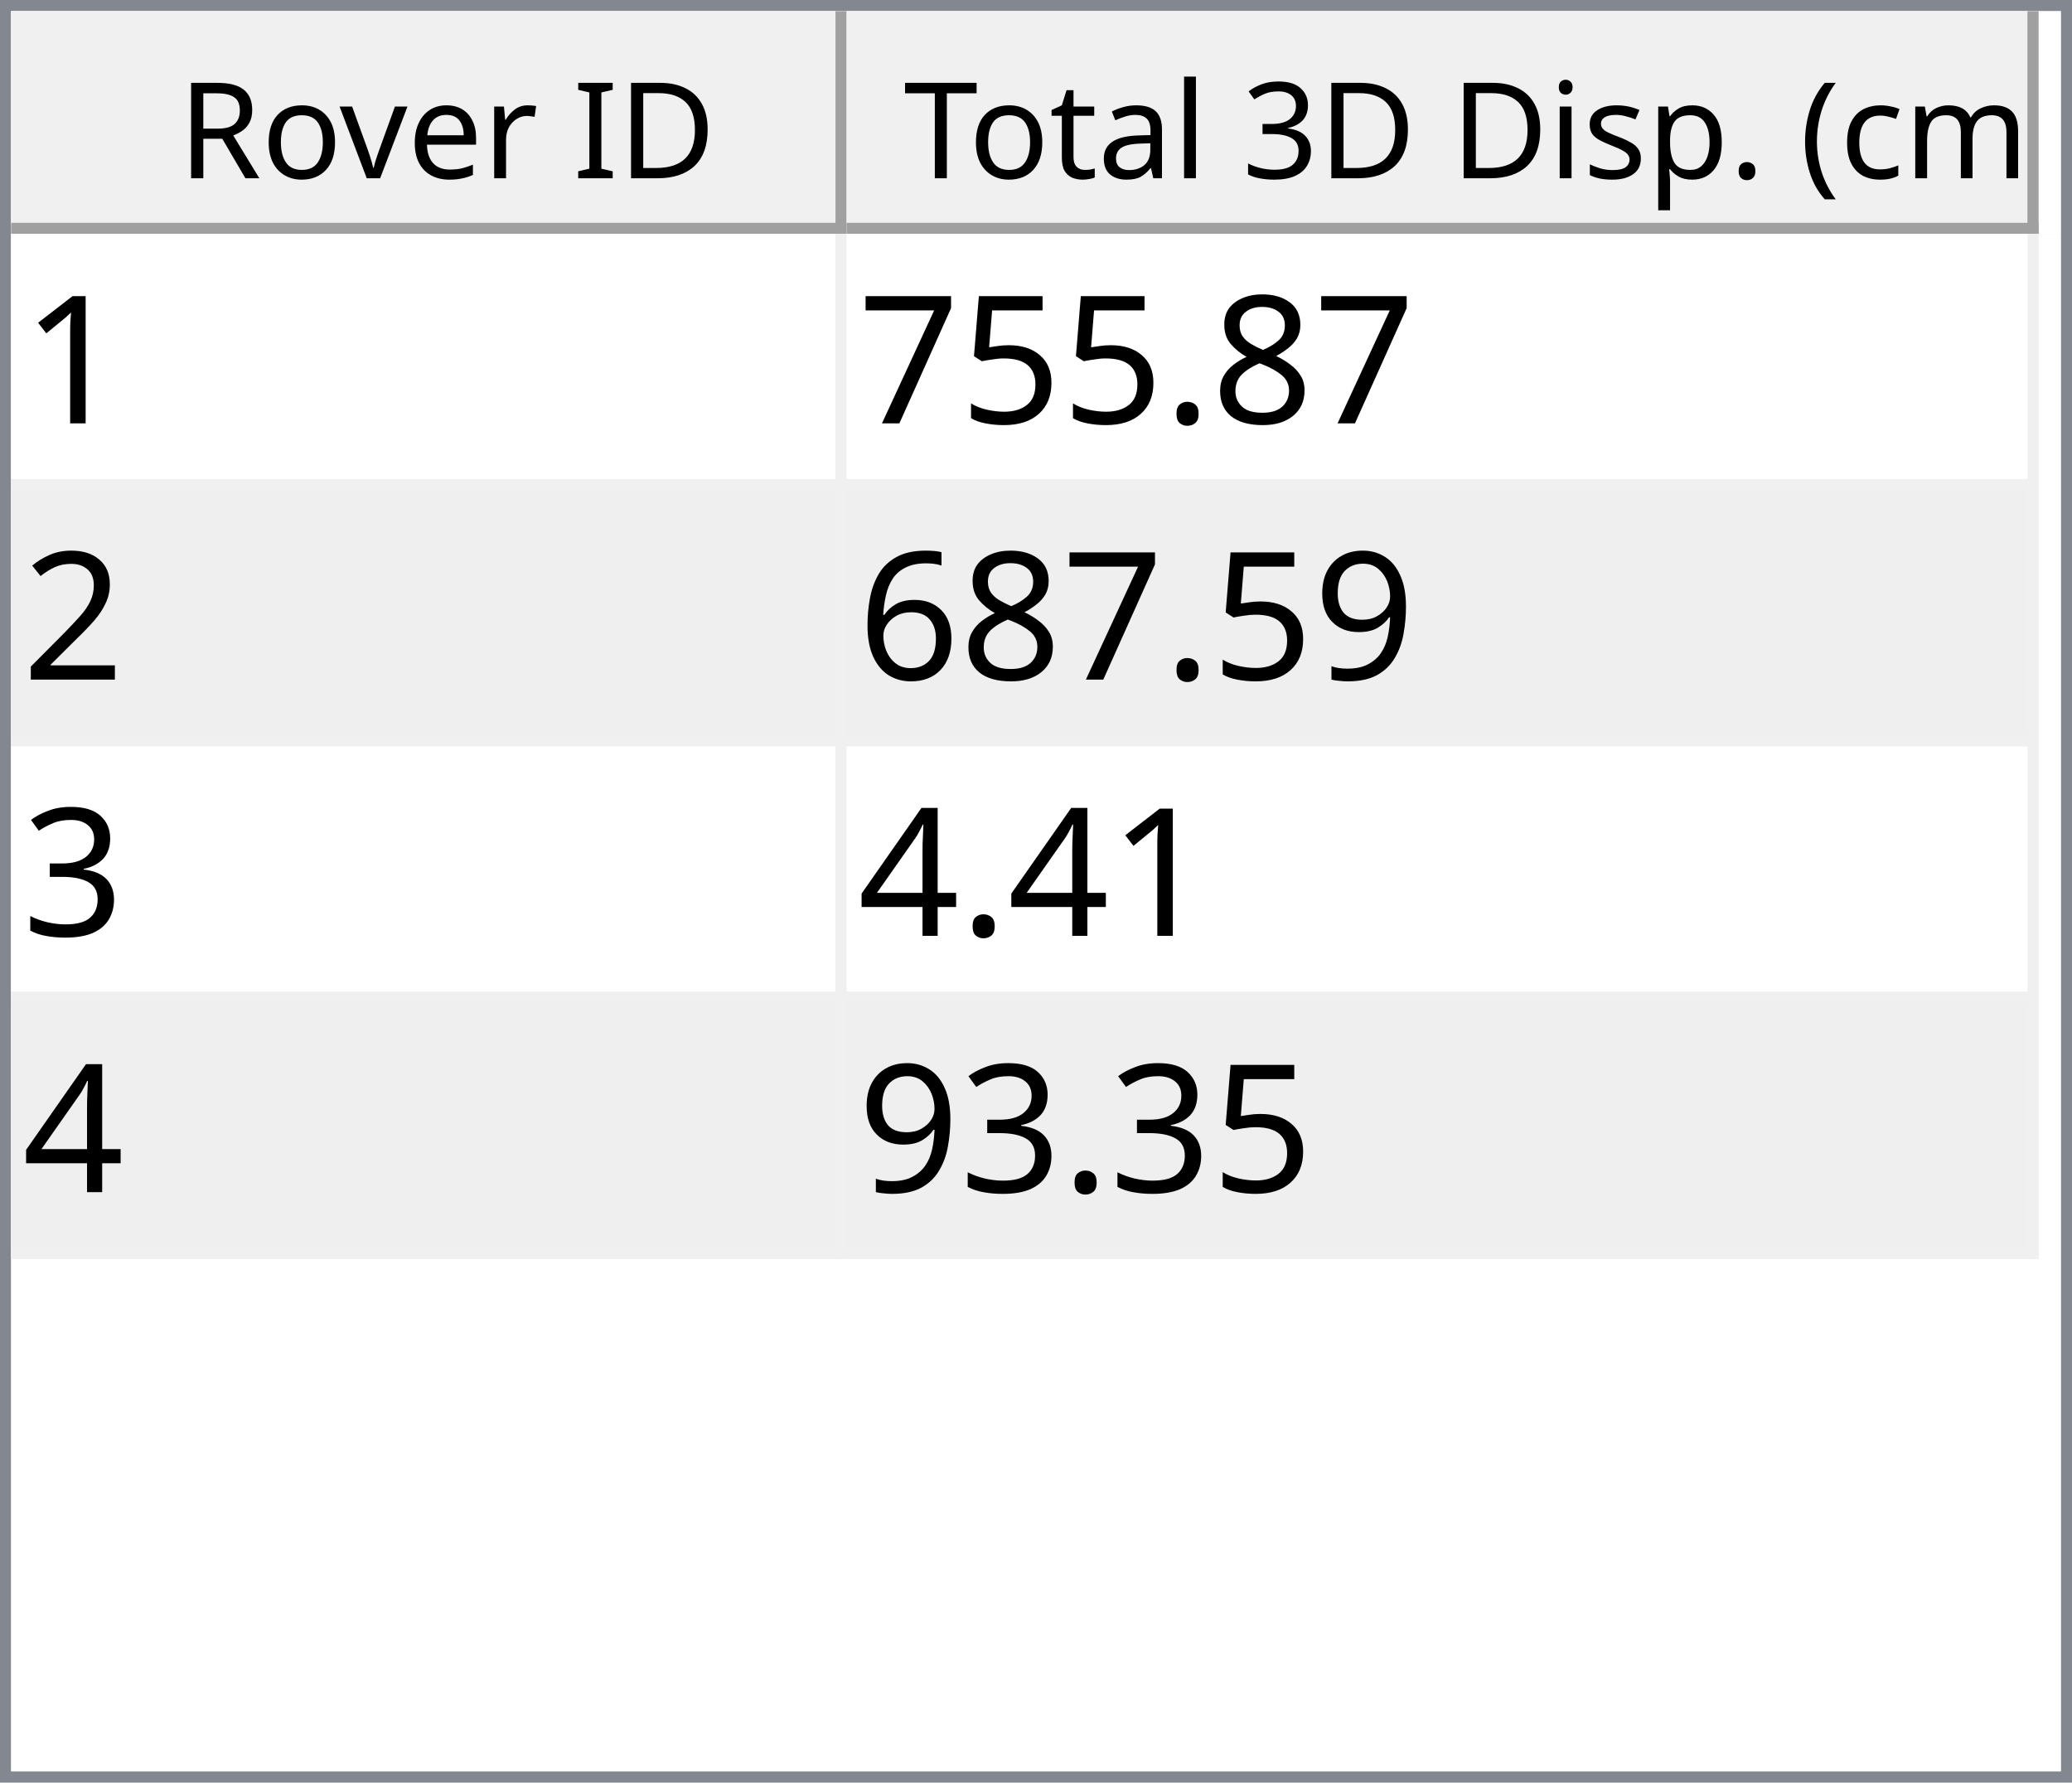
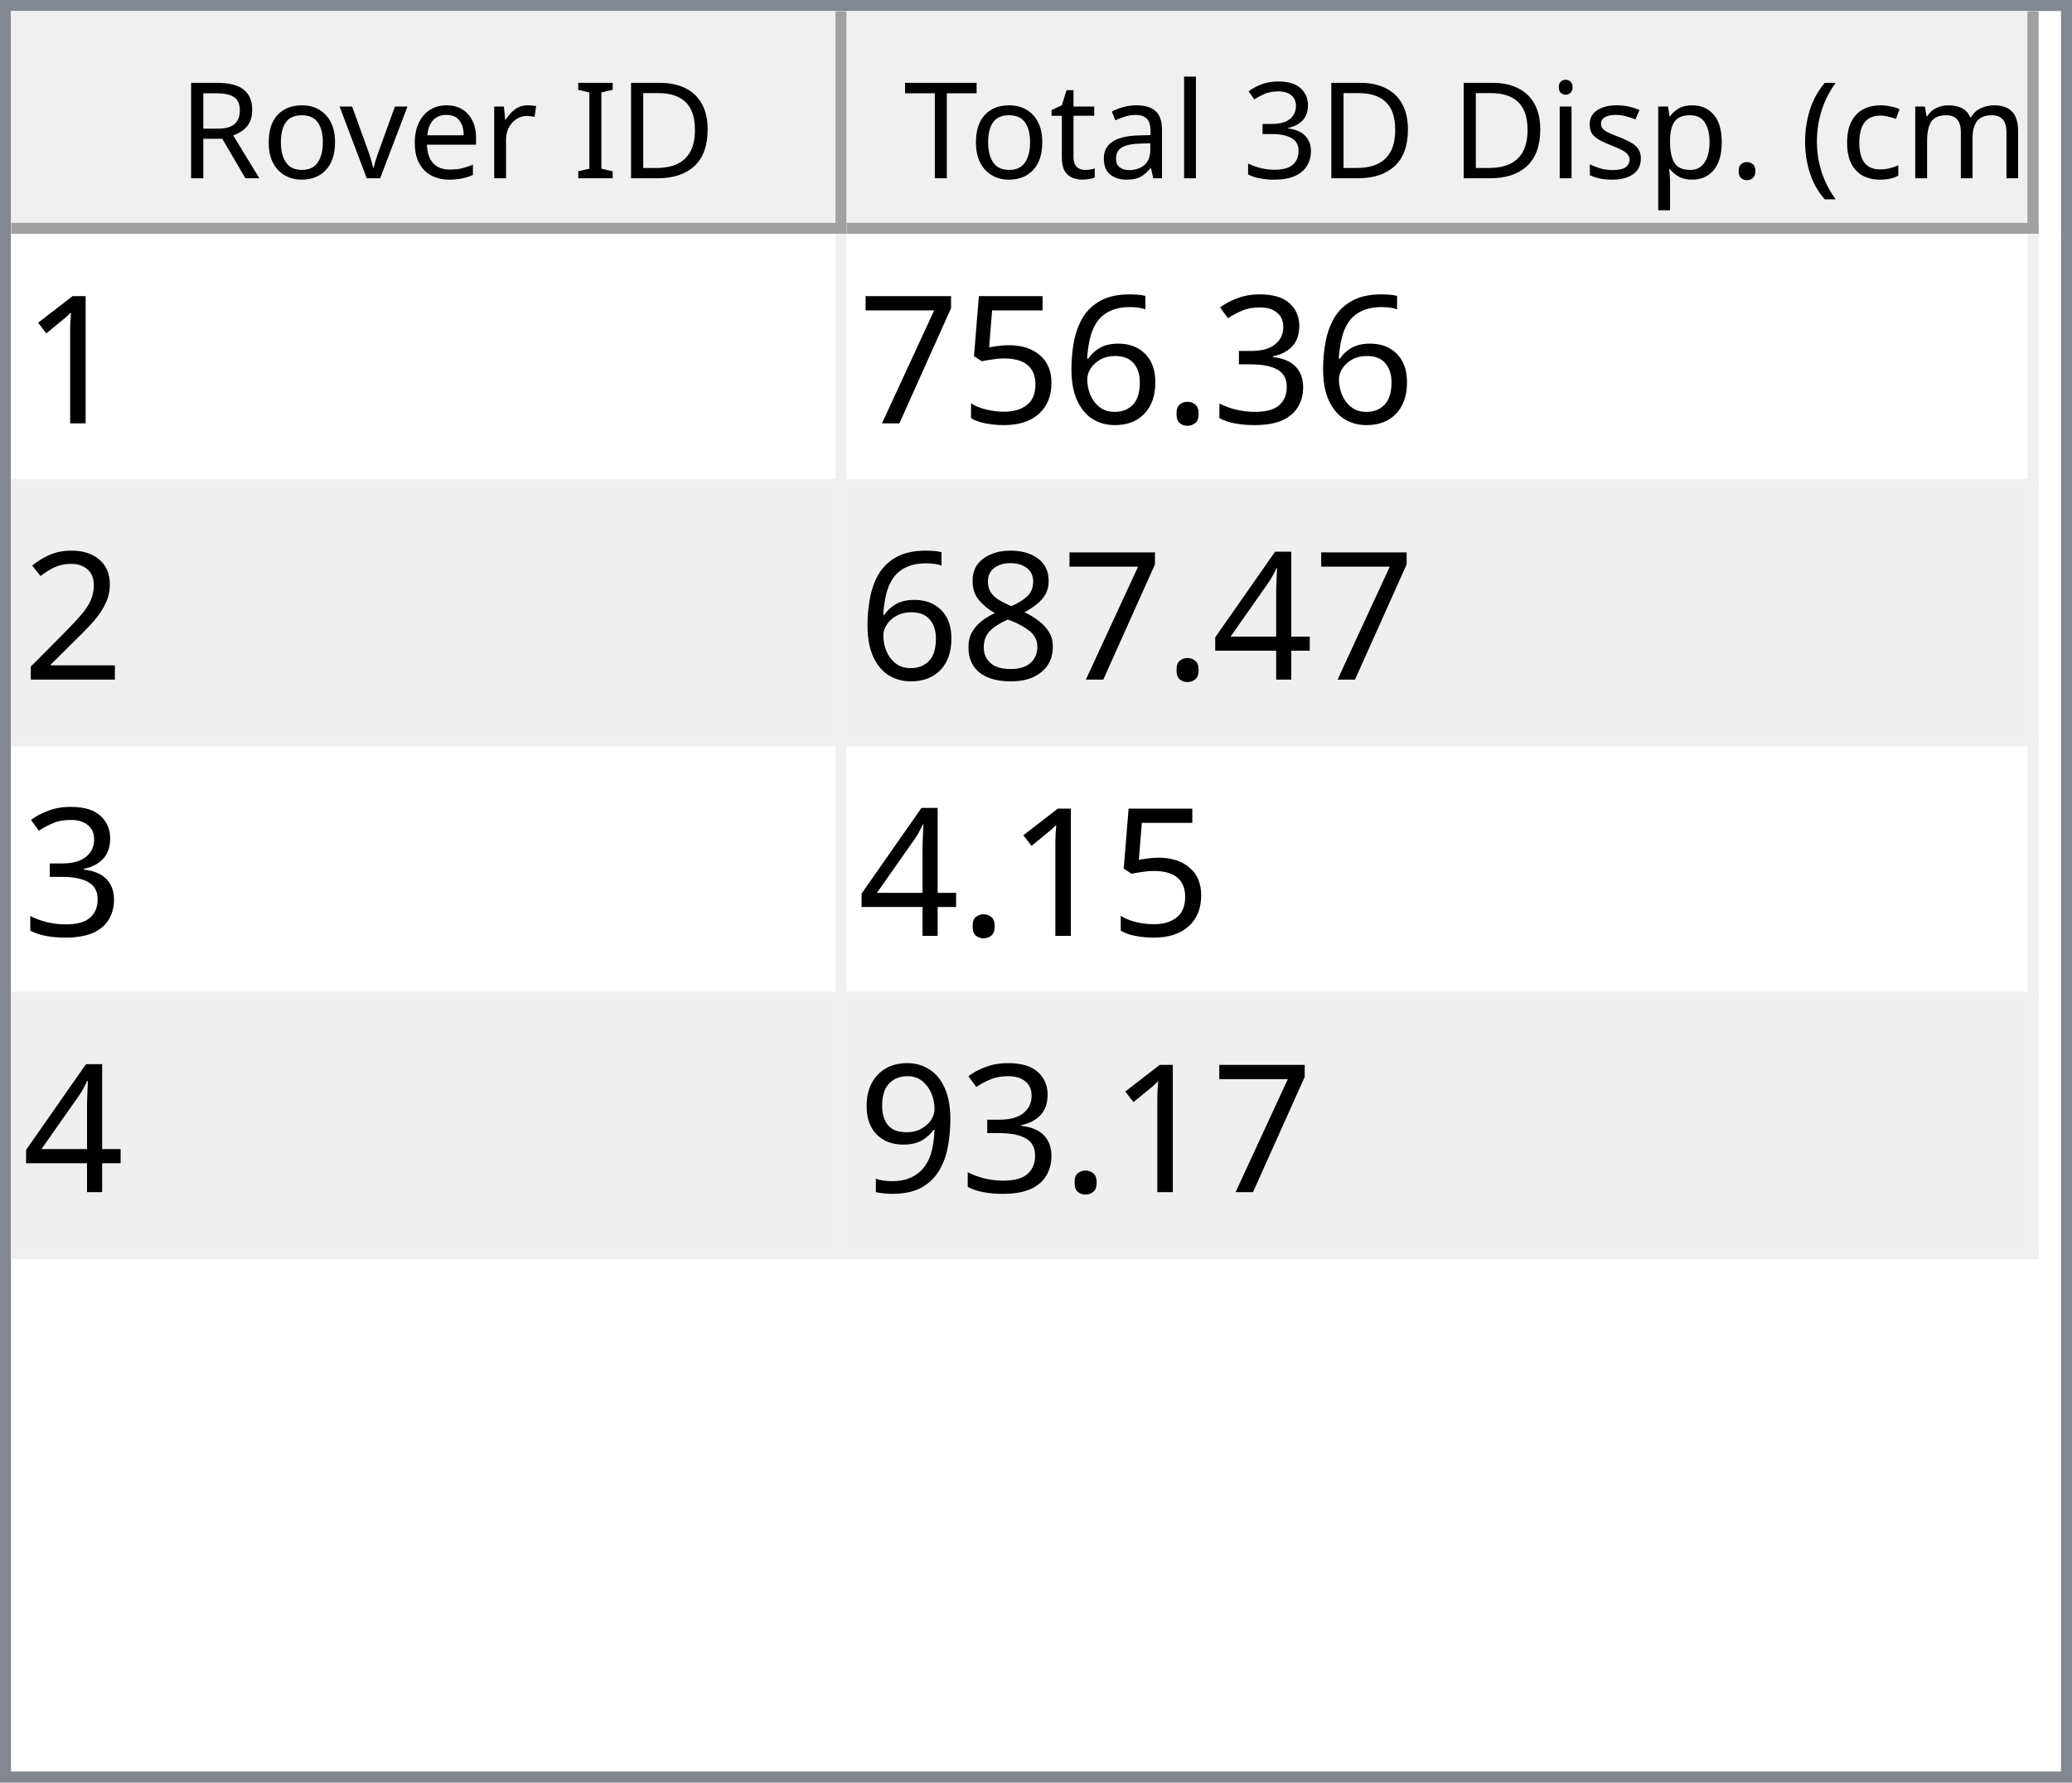
<svg xmlns="http://www.w3.org/2000/svg" style="fill-opacity:1; color-rendering:auto; color-interpolation:auto; text-rendering:auto; stroke:black; stroke-linecap:square; stroke-miterlimit:10; shape-rendering:auto; stroke-opacity:1; fill:black; stroke-dasharray:none; font-weight:normal; stroke-width:1; font-family:'Dialog'; font-style:normal; stroke-linejoin:miter; font-size:12px; stroke-dashoffset:0; image-rendering:auto;" width="186" height="160">
  <defs id="genericDefs" />
  <g>
    <defs id="defs1">
      <clipPath clipPathUnits="userSpaceOnUse" id="clipPath1">
        <path d="M0 0 L186 0 L186 160 L0 160 L0 0 Z" />
      </clipPath>
      <clipPath clipPathUnits="userSpaceOnUse" id="clipPath2">
        <path d="M0 0 L0 160 L186 160 L186 0 Z" />
      </clipPath>
      <clipPath clipPathUnits="userSpaceOnUse" id="clipPath3">
        <path d="M0 0 L0 20 L184 20 L184 0 Z" />
      </clipPath>
      <clipPath clipPathUnits="userSpaceOnUse" id="clipPath4">
        <path d="M0 0 L0 20 L75 20 L75 0 Z" />
      </clipPath>
      <clipPath clipPathUnits="userSpaceOnUse" id="clipPath5">
        <path d="M1 1 L1 19 L74 19 L74 1 Z" />
      </clipPath>
      <clipPath clipPathUnits="userSpaceOnUse" id="clipPath6">
        <path d="M0 0 L0 18 L73 18 L73 0 Z" />
      </clipPath>
      <clipPath clipPathUnits="userSpaceOnUse" id="clipPath7">
        <path d="M-0.5 -0.5 L-0.5 19.5 L74.5 19.5 L74.5 -0.5 Z" />
      </clipPath>
      <clipPath clipPathUnits="userSpaceOnUse" id="clipPath8">
        <path d="M0 0 L0 20 L107 20 L107 0 Z" />
      </clipPath>
      <clipPath clipPathUnits="userSpaceOnUse" id="clipPath9">
        <path d="M1 1 L1 19 L106 19 L106 1 Z" />
      </clipPath>
      <clipPath clipPathUnits="userSpaceOnUse" id="clipPath10">
        <path d="M0 0 L0 18 L105 18 L105 0 Z" />
      </clipPath>
      <clipPath clipPathUnits="userSpaceOnUse" id="clipPath11">
        <path d="M-0.5 -0.5 L-0.5 19.5 L106.5 19.5 L106.5 -0.5 Z" />
      </clipPath>
      <clipPath clipPathUnits="userSpaceOnUse" id="clipPath12">
        <path d="M0 0 L0 138 L184 138 L184 0 Z" />
      </clipPath>
      <clipPath clipPathUnits="userSpaceOnUse" id="clipPath13">
        <path d="M0 0 L0 92 L182 92 L182 0 Z" />
      </clipPath>
      <clipPath clipPathUnits="userSpaceOnUse" id="clipPath14">
        <path d="M-0.5 -0.5 L-0.5 91.5 L181.5 91.5 L181.5 -0.5 Z" />
      </clipPath>
      <clipPath clipPathUnits="userSpaceOnUse" id="clipPath15">
        <path d="M0 0 L0 22 L74 22 L74 0 Z" />
      </clipPath>
      <clipPath clipPathUnits="userSpaceOnUse" id="clipPath16">
        <path d="M0 0 L0 22 L106 22 L106 0 Z" />
      </clipPath>
      <font horiz-adv-x="64.551" id="font1">
        <font-face ascent="107.91" descent="25.098" units-per-em="100" style="font-style:normal; font-family:Segoe UI; font-weight:normal;" />
        <missing-glyph horiz-adv-x="64.551" d="M8.109 0 L8.109 68.266 L56.453 68.266 L56.453 0 L8.109 0 ZM15.328 7.234 L49.219 7.234 L49.219 61.031 L15.328 61.031 L15.328 7.234 Z" />
        <glyph unicode="D" horiz-adv-x="70.117" d="M9.188 0 L9.188 70.016 L28.516 70.016 Q65.531 70.016 65.531 35.891 Q65.531 19.672 55.25 9.836 Q44.969 0 27.734 0 L9.188 0 ZM17.391 62.594 L17.391 7.422 L27.828 7.422 Q41.609 7.422 49.273 14.797 Q56.938 22.172 56.938 35.688 Q56.938 62.594 28.328 62.594 L17.391 62.594 Z" />
        <glyph unicode="I" horiz-adv-x="26.611" d="M17.391 0 L9.188 0 L9.188 70.016 L17.391 70.016 L17.391 0 Z" />
        <glyph unicode=" " horiz-adv-x="27.393" d="" />
        <glyph unicode="r" horiz-adv-x="34.766" d="M34.188 41.891 Q32.078 43.5 28.125 43.5 Q23 43.5 19.555 38.672 Q16.109 33.844 16.109 25.484 L16.109 0 L8.109 0 L8.109 50 L16.109 50 L16.109 39.703 L16.312 39.703 Q18.016 44.969 21.531 47.922 Q25.047 50.875 29.391 50.875 Q32.516 50.875 34.188 50.203 L34.188 41.891 Z" />
        <glyph unicode="e" horiz-adv-x="52.295" d="M48.297 23 L12.984 23 Q13.188 14.656 17.484 10.109 Q21.781 5.562 29.297 5.562 Q37.75 5.562 44.828 11.141 L44.828 3.609 Q38.234 -1.172 27.391 -1.172 Q16.797 -1.172 10.742 5.641 Q4.688 12.453 4.688 24.812 Q4.688 36.469 11.305 43.82 Q17.922 51.172 27.734 51.172 Q37.547 51.172 42.922 44.828 Q48.297 38.484 48.297 27.203 L48.297 23 ZM40.094 29.781 Q40.047 36.719 36.75 40.578 Q33.453 44.438 27.594 44.438 Q21.922 44.438 17.969 40.383 Q14.016 36.328 13.094 29.781 L40.094 29.781 Z" />
        <glyph unicode="v" horiz-adv-x="47.9" d="M47.406 50 L27.484 0 L19.625 0 L0.688 50 L9.469 50 L22.172 13.672 Q23.578 9.672 23.922 6.688 L24.125 6.688 Q24.609 10.453 25.688 13.484 L38.969 50 L47.406 50 Z" />
        <glyph unicode="o" horiz-adv-x="58.594" d="M29 -1.172 Q17.922 -1.172 11.305 5.836 Q4.688 12.844 4.688 24.422 Q4.688 37.016 11.57 44.094 Q18.453 51.172 30.172 51.172 Q41.359 51.172 47.633 44.289 Q53.906 37.406 53.906 25.203 Q53.906 13.234 47.141 6.031 Q40.375 -1.172 29 -1.172 ZM29.594 44.438 Q21.875 44.438 17.383 39.188 Q12.891 33.938 12.891 24.703 Q12.891 15.828 17.43 10.695 Q21.969 5.562 29.594 5.562 Q37.359 5.562 41.531 10.594 Q45.703 15.625 45.703 24.906 Q45.703 34.281 41.531 39.359 Q37.359 44.438 29.594 44.438 Z" />
        <glyph unicode="R" horiz-adv-x="59.814" d="M59.375 0 L49.609 0 L37.891 19.625 Q36.281 22.359 34.766 24.289 Q33.25 26.219 31.664 27.438 Q30.078 28.656 28.25 29.219 Q26.422 29.781 24.125 29.781 L17.391 29.781 L17.391 0 L9.188 0 L9.188 70.016 L30.078 70.016 Q34.672 70.016 38.555 68.867 Q42.438 67.719 45.289 65.375 Q48.141 63.031 49.758 59.547 Q51.375 56.062 51.375 51.375 Q51.375 47.703 50.273 44.656 Q49.172 41.609 47.148 39.211 Q45.125 36.812 42.266 35.133 Q39.406 33.453 35.844 32.516 L35.844 32.328 Q37.594 31.547 38.891 30.547 Q40.188 29.547 41.359 28.18 Q42.531 26.812 43.68 25.078 Q44.828 23.344 46.234 21.047 L59.375 0 ZM17.391 62.594 L17.391 37.203 L28.516 37.203 Q31.594 37.203 34.203 38.133 Q36.812 39.062 38.719 40.797 Q40.625 42.531 41.703 45.047 Q42.781 47.562 42.781 50.688 Q42.781 56.297 39.141 59.445 Q35.5 62.594 28.609 62.594 L17.391 62.594 Z" />
        <glyph unicode=")" horiz-adv-x="30.176" d="M8.297 -15.922 L1.172 -15.922 Q16.406 2.344 16.406 26.812 Q16.406 51.469 1.078 70.016 L8.297 70.016 Q23.531 52.156 23.531 26.703 Q23.531 1.375 8.297 -15.922 Z" />
        <glyph unicode="m" horiz-adv-x="86.133" d="M79.109 0 L71.094 0 L71.094 28.719 Q71.094 37.016 68.531 40.727 Q65.969 44.438 59.906 44.438 Q54.781 44.438 51.195 39.75 Q47.609 35.062 47.609 28.516 L47.609 0 L39.594 0 L39.594 29.688 Q39.594 44.438 28.219 44.438 Q22.953 44.438 19.531 40.016 Q16.109 35.594 16.109 28.516 L16.109 0 L8.109 0 L8.109 50 L16.109 50 L16.109 42.094 L16.312 42.094 Q21.625 51.172 31.844 51.172 Q36.969 51.172 40.773 48.312 Q44.578 45.453 46 40.828 Q51.562 51.172 62.594 51.172 Q79.109 51.172 79.109 30.812 L79.109 0 Z" />
        <glyph unicode="c" horiz-adv-x="46.191" d="M42.188 2.297 Q36.422 -1.172 28.516 -1.172 Q17.828 -1.172 11.258 5.789 Q4.688 12.75 4.688 23.828 Q4.688 36.188 11.766 43.68 Q18.844 51.172 30.672 51.172 Q37.25 51.172 42.281 48.734 L42.281 40.531 Q36.719 44.438 30.375 44.438 Q22.703 44.438 17.797 38.945 Q12.891 33.453 12.891 24.516 Q12.891 15.719 17.508 10.641 Q22.125 5.562 29.891 5.562 Q36.422 5.562 42.188 9.906 L42.188 2.297 Z" />
        <glyph unicode="(" horiz-adv-x="30.176" d="M29.109 -15.922 L21.969 -15.922 Q6.844 1.375 6.844 26.703 Q6.844 52.156 21.969 70.016 L29.203 70.016 Q13.875 51.469 13.875 26.812 Q13.875 2.344 29.109 -15.922 Z" />
        <glyph unicode="." horiz-adv-x="21.68" d="M10.891 -1.078 Q8.641 -1.078 7.055 0.539 Q5.469 2.156 5.469 4.391 Q5.469 6.641 7.055 8.273 Q8.641 9.906 10.891 9.906 Q13.188 9.906 14.797 8.273 Q16.406 6.641 16.406 4.391 Q16.406 2.156 14.797 0.539 Q13.188 -1.078 10.891 -1.078 Z" />
        <glyph unicode="p" horiz-adv-x="58.789" d="M16.312 7.234 L16.109 7.234 L16.109 -23 L8.109 -23 L8.109 50 L16.109 50 L16.109 41.219 L16.312 41.219 Q22.219 51.172 33.594 51.172 Q43.266 51.172 48.688 44.461 Q54.109 37.75 54.109 26.469 Q54.109 13.922 48 6.375 Q41.891 -1.172 31.297 -1.172 Q21.578 -1.172 16.312 7.234 ZM16.109 27.391 L16.109 20.406 Q16.109 14.203 20.141 9.883 Q24.172 5.562 30.375 5.562 Q37.641 5.562 41.773 11.133 Q45.906 16.703 45.906 26.609 Q45.906 34.969 42.047 39.703 Q38.188 44.438 31.594 44.438 Q24.609 44.438 20.359 39.578 Q16.109 34.719 16.109 27.391 Z" />
        <glyph unicode="s" horiz-adv-x="42.432" d="M5.078 1.812 L5.078 10.406 Q11.625 5.562 19.484 5.562 Q30.031 5.562 30.031 12.594 Q30.031 14.594 29.125 15.992 Q28.219 17.391 26.68 18.461 Q25.141 19.531 23.07 20.383 Q21 21.234 18.609 22.172 Q15.281 23.484 12.766 24.828 Q10.25 26.172 8.57 27.859 Q6.891 29.547 6.031 31.695 Q5.172 33.844 5.172 36.719 Q5.172 40.234 6.789 42.945 Q8.406 45.656 11.086 47.484 Q13.766 49.312 17.211 50.242 Q20.656 51.172 24.312 51.172 Q30.812 51.172 35.938 48.922 L35.938 40.828 Q30.422 44.438 23.25 44.438 Q21 44.438 19.195 43.922 Q17.391 43.406 16.094 42.477 Q14.797 41.547 14.086 40.258 Q13.375 38.969 13.375 37.406 Q13.375 35.453 14.086 34.133 Q14.797 32.812 16.164 31.789 Q17.531 30.766 19.484 29.938 Q21.438 29.109 23.922 28.125 Q27.25 26.859 29.883 25.516 Q32.516 24.172 34.375 22.484 Q36.234 20.797 37.234 18.602 Q38.234 16.406 38.234 13.375 Q38.234 9.672 36.602 6.938 Q34.969 4.203 32.234 2.398 Q29.5 0.594 25.93 -0.289 Q22.359 -1.172 18.453 -1.172 Q10.75 -1.172 5.078 1.812 Z" />
        <glyph unicode="i" horiz-adv-x="24.219" d="M12.203 62.703 Q10.062 62.703 8.547 64.164 Q7.031 65.625 7.031 67.875 Q7.031 70.125 8.547 71.609 Q10.062 73.094 12.203 73.094 Q14.406 73.094 15.945 71.609 Q17.484 70.125 17.484 67.875 Q17.484 65.719 15.945 64.211 Q14.406 62.703 12.203 62.703 ZM16.109 0 L8.109 0 L8.109 50 L16.109 50 L16.109 0 Z" />
        <glyph unicode="3" horiz-adv-x="53.906" d="M46.531 19.828 Q46.531 15.094 44.75 11.211 Q42.969 7.328 39.719 4.57 Q36.469 1.812 31.93 0.297 Q27.391 -1.219 21.922 -1.219 Q11.922 -1.219 6 2.594 L6 11.188 Q13.094 5.609 22.219 5.609 Q25.875 5.609 28.828 6.539 Q31.781 7.469 33.906 9.227 Q36.031 10.984 37.18 13.477 Q38.328 15.969 38.328 19.094 Q38.328 32.812 18.797 32.812 L12.984 32.812 L12.984 39.594 L18.5 39.594 Q35.797 39.594 35.797 52.484 Q35.797 64.406 22.609 64.406 Q15.188 64.406 8.688 59.422 L8.688 67.188 Q15.375 71.188 24.609 71.188 Q29 71.188 32.57 69.969 Q36.141 68.75 38.68 66.555 Q41.219 64.359 42.609 61.281 Q44 58.203 44 54.5 Q44 40.672 30.031 36.719 L30.031 36.531 Q33.594 36.141 36.625 34.797 Q39.656 33.453 41.852 31.305 Q44.047 29.156 45.289 26.25 Q46.531 23.344 46.531 19.828 Z" />
        <glyph unicode="l" horiz-adv-x="24.219" d="M16.109 0 L8.109 0 L8.109 74.031 L16.109 74.031 L16.109 0 Z" />
        <glyph unicode="a" horiz-adv-x="50.879" d="M43.891 0 L35.891 0 L35.891 7.812 L35.688 7.812 Q30.469 -1.172 20.312 -1.172 Q12.844 -1.172 8.617 2.781 Q4.391 6.734 4.391 13.281 Q4.391 27.297 20.906 29.594 L35.891 31.688 Q35.891 44.438 25.594 44.438 Q16.547 44.438 9.281 38.281 L9.281 46.484 Q16.656 51.172 26.266 51.172 Q43.891 51.172 43.891 32.516 L43.891 0 ZM35.891 25.297 L23.828 23.641 Q18.266 22.859 15.43 20.875 Q12.594 18.891 12.594 13.875 Q12.594 10.203 15.211 7.883 Q17.828 5.562 22.172 5.562 Q28.125 5.562 32.008 9.742 Q35.891 13.922 35.891 20.312 L35.891 25.297 Z" />
        <glyph unicode="t" horiz-adv-x="33.887" d="M31.297 0.484 Q28.469 -1.078 23.828 -1.078 Q10.688 -1.078 10.688 13.578 L10.688 43.172 L2.094 43.172 L2.094 50 L10.688 50 L10.688 62.203 L18.703 64.797 L18.703 50 L31.297 50 L31.297 43.172 L18.703 43.172 L18.703 14.984 Q18.703 9.969 20.414 7.82 Q22.125 5.672 26.078 5.672 Q29.109 5.672 31.297 7.328 L31.297 0.484 Z" />
        <glyph unicode="T" horiz-adv-x="52.393" d="M50.594 62.594 L30.375 62.594 L30.375 0 L22.172 0 L22.172 62.594 L2 62.594 L2 70.016 L50.594 70.016 L50.594 62.594 Z" />
      </font>
      <font horiz-adv-x="75.0" id="font2">
        <font-face ascent="100.537" descent="21.973" units-per-em="100" style="font-style:normal; font-family:sans-serif; font-weight:normal;" />
        <missing-glyph horiz-adv-x="75.0" d="M12.5 0 L12.5 62.5 L62.5 62.5 L62.5 0 L12.5 0 ZM14.062 1.562 L60.938 1.562 L60.938 60.938 L14.062 60.938 L14.062 1.562 Z" />
        <glyph unicode="1" horiz-adv-x="55.615" d="M37.25 0 L28.469 0 L28.469 56 Q25.297 52.984 20.141 49.953 Q14.984 46.922 10.891 45.406 L10.891 53.906 Q18.266 57.375 23.781 62.305 Q29.297 67.234 31.594 71.875 L37.25 71.875 L37.25 0 Z" />
-         <glyph unicode="8" horiz-adv-x="55.615" d="M17.672 38.812 Q12.203 40.828 9.57 44.539 Q6.938 48.25 6.938 53.422 Q6.938 61.234 12.555 66.555 Q18.172 71.875 27.484 71.875 Q36.859 71.875 42.578 66.43 Q48.297 60.984 48.297 53.172 Q48.297 48.188 45.68 44.508 Q43.062 40.828 37.75 38.812 Q44.344 36.672 47.781 31.883 Q51.219 27.094 51.219 20.453 Q51.219 11.281 44.727 5.031 Q38.234 -1.219 27.641 -1.219 Q17.047 -1.219 10.547 5.055 Q4.047 11.328 4.047 20.703 Q4.047 27.688 7.594 32.398 Q11.141 37.109 17.672 38.812 ZM15.922 53.719 Q15.922 48.641 19.195 45.414 Q22.469 42.188 27.688 42.188 Q32.766 42.188 36.016 45.383 Q39.266 48.578 39.266 53.219 Q39.266 58.062 35.914 61.359 Q32.562 64.656 27.594 64.656 Q22.562 64.656 19.242 61.43 Q15.922 58.203 15.922 53.719 ZM13.094 20.656 Q13.094 16.891 14.875 13.375 Q16.656 9.859 20.172 7.93 Q23.688 6 27.734 6 Q34.031 6 38.133 10.055 Q42.234 14.109 42.234 20.359 Q42.234 26.703 38.016 30.859 Q33.797 35.016 27.438 35.016 Q21.234 35.016 17.164 30.914 Q13.094 26.812 13.094 20.656 Z" />
+         <glyph unicode="3" horiz-adv-x="55.615" d="M4.203 18.891 L12.984 20.062 Q14.5 12.594 18.141 9.297 Q21.781 6 27 6 Q33.203 6 37.477 10.297 Q41.75 14.594 41.75 20.953 Q41.75 27 37.797 30.93 Q33.844 34.859 27.734 34.859 Q25.25 34.859 21.531 33.891 L22.516 41.609 Q23.391 41.5 23.922 41.5 Q29.547 41.5 34.039 44.43 Q38.531 47.359 38.531 53.469 Q38.531 58.297 35.258 61.477 Q31.984 64.656 26.812 64.656 Q21.688 64.656 18.266 61.43 Q14.844 58.203 13.875 51.766 L5.078 53.328 Q6.688 62.156 12.398 67.016 Q18.109 71.875 26.609 71.875 Q32.469 71.875 37.398 69.359 Q42.328 66.844 44.945 62.5 Q47.562 58.156 47.562 53.266 Q47.562 48.641 45.07 44.828 Q42.578 41.016 37.703 38.766 Q44.047 37.312 47.562 32.695 Q51.078 28.078 51.078 21.141 Q51.078 11.766 44.242 5.25 Q37.406 -1.266 26.953 -1.266 Q17.531 -1.266 11.305 4.352 Q5.078 9.969 4.203 18.891 Z" />
        <glyph unicode="." horiz-adv-x="27.783" d="M9.078 0 L9.078 10.016 L19.094 10.016 L19.094 0 L9.078 0 Z" />
+         <glyph unicode="6" horiz-adv-x="55.615" d="M49.75 54.047 L41.016 53.375 Q39.844 58.547 37.703 60.891 Q34.125 64.656 28.906 64.656 Q24.703 64.656 21.531 62.312 Q17.391 59.281 14.992 53.469 Q12.594 47.656 12.5 36.922 Q15.672 41.75 20.266 44.094 Q24.859 46.438 29.891 46.438 Q38.672 46.438 44.852 39.969 Q51.031 33.5 51.031 23.25 Q51.031 16.5 48.125 10.719 Q45.219 4.938 40.141 1.859 Q35.062 -1.219 28.609 -1.219 Q17.625 -1.219 10.695 6.859 Q3.766 14.938 3.766 33.5 Q3.766 54.25 11.422 63.672 Q18.109 71.875 29.438 71.875 Q37.891 71.875 43.289 67.141 Q48.688 62.406 49.75 54.047 ZM13.875 23.188 Q13.875 18.656 15.797 14.508 Q17.719 10.359 21.188 8.18 Q24.656 6 28.469 6 Q34.031 6 38.039 10.492 Q42.047 14.984 42.047 22.703 Q42.047 30.125 38.086 34.398 Q34.125 38.672 28.125 38.672 Q22.172 38.672 18.023 34.398 Q13.875 30.125 13.875 23.188 Z" />
        <glyph unicode="5" horiz-adv-x="55.615" d="M4.156 18.75 L13.375 19.531 Q14.406 12.797 18.141 9.398 Q21.875 6 27.156 6 Q33.5 6 37.891 10.789 Q42.281 15.578 42.281 23.484 Q42.281 31 38.062 35.352 Q33.844 39.703 27 39.703 Q22.75 39.703 19.336 37.773 Q15.922 35.844 13.969 32.766 L5.719 33.844 L12.641 70.609 L48.25 70.609 L48.25 62.203 L19.672 62.203 L15.828 42.969 Q22.266 47.469 29.344 47.469 Q38.719 47.469 45.164 40.969 Q51.609 34.469 51.609 24.266 Q51.609 14.547 45.953 7.469 Q39.062 -1.219 27.156 -1.219 Q17.391 -1.219 11.211 4.25 Q5.031 9.719 4.156 18.75 Z" />
        <glyph unicode="7" horiz-adv-x="55.615" d="M4.734 62.203 L4.734 70.656 L51.078 70.656 L51.078 63.812 Q44.234 56.547 37.523 44.484 Q30.812 32.422 27.156 19.672 Q24.516 10.688 23.781 0 L14.75 0 Q14.891 8.453 18.062 20.414 Q21.234 32.375 27.172 43.484 Q33.109 54.594 39.797 62.203 L4.734 62.203 Z" />
        <glyph unicode="2" horiz-adv-x="55.615" d="M50.344 8.453 L50.344 0 L3.031 0 Q2.938 3.172 4.047 6.109 Q5.859 10.938 9.836 15.625 Q13.812 20.312 21.344 26.469 Q33.016 36.031 37.117 41.625 Q41.219 47.219 41.219 52.203 Q41.219 57.422 37.477 61.008 Q33.734 64.594 27.734 64.594 Q21.391 64.594 17.578 60.789 Q13.766 56.984 13.719 50.25 L4.688 51.172 Q5.609 61.281 11.664 66.578 Q17.719 71.875 27.938 71.875 Q38.234 71.875 44.242 66.164 Q50.25 60.453 50.25 52 Q50.25 47.703 48.492 43.555 Q46.734 39.406 42.656 34.812 Q38.578 30.219 29.109 22.219 Q21.188 15.578 18.945 13.211 Q16.703 10.844 15.234 8.453 L50.344 8.453 Z" />
+         <glyph unicode="4" horiz-adv-x="55.615" d="M32.328 0 L32.328 17.141 L1.266 17.141 L1.266 25.203 L33.938 71.578 L41.109 71.578 L41.109 25.203 L50.781 25.203 L50.781 17.141 L41.109 17.141 L41.109 0 L32.328 0 ZM32.328 25.203 L32.328 57.469 L9.906 25.203 L32.328 25.203 Z" />
+         <glyph unicode="8" horiz-adv-x="55.615" d="M17.672 38.812 Q12.203 40.828 9.57 44.539 Q6.938 48.25 6.938 53.422 Q6.938 61.234 12.555 66.555 Q18.172 71.875 27.484 71.875 Q36.859 71.875 42.578 66.43 Q48.297 60.984 48.297 53.172 Q48.297 48.188 45.68 44.508 Q43.062 40.828 37.75 38.812 Q44.344 36.672 47.781 31.883 Q51.219 27.094 51.219 20.453 Q51.219 11.281 44.727 5.031 Q38.234 -1.219 27.641 -1.219 Q17.047 -1.219 10.547 5.055 Q4.047 11.328 4.047 20.703 Q4.047 27.688 7.594 32.398 Q11.141 37.109 17.672 38.812 ZM15.922 53.719 Q15.922 48.641 19.195 45.414 Q22.469 42.188 27.688 42.188 Q32.766 42.188 36.016 45.383 Q39.266 48.578 39.266 53.219 Q39.266 58.062 35.914 61.359 Q32.562 64.656 27.594 64.656 Q22.562 64.656 19.242 61.43 Q15.922 58.203 15.922 53.719 ZM13.094 20.656 Q13.094 16.891 14.875 13.375 Q16.656 9.859 20.172 7.93 Q23.688 6 27.734 6 Q34.031 6 38.133 10.055 Q42.234 14.109 42.234 20.359 Q42.234 26.703 38.016 30.859 Q33.797 35.016 27.438 35.016 Q21.234 35.016 17.164 30.914 Q13.094 26.812 13.094 20.656 Z" />
        <glyph unicode="9" horiz-adv-x="55.615" d="M5.469 16.547 L13.922 17.328 Q14.984 11.375 18.016 8.688 Q21.047 6 25.781 6 Q29.828 6 32.883 7.859 Q35.938 9.719 37.891 12.82 Q39.844 15.922 41.164 21.195 Q42.484 26.469 42.484 31.938 Q42.484 32.516 42.438 33.688 Q39.797 29.5 35.234 26.883 Q30.672 24.266 25.344 24.266 Q16.453 24.266 10.305 30.711 Q4.156 37.156 4.156 47.703 Q4.156 58.594 10.578 65.234 Q17 71.875 26.656 71.875 Q33.641 71.875 39.43 68.117 Q45.219 64.359 48.219 57.398 Q51.219 50.438 51.219 37.25 Q51.219 23.531 48.242 15.406 Q45.266 7.281 39.383 3.031 Q33.5 -1.219 25.594 -1.219 Q17.188 -1.219 11.867 3.445 Q6.547 8.109 5.469 16.547 ZM41.453 48.141 Q41.453 55.719 37.43 60.156 Q33.406 64.594 27.734 64.594 Q21.875 64.594 17.531 59.812 Q13.188 55.031 13.188 47.406 Q13.188 40.578 17.312 36.305 Q21.438 32.031 27.484 32.031 Q33.594 32.031 37.523 36.305 Q41.453 40.578 41.453 48.141 Z" />
-         <glyph unicode="6" horiz-adv-x="55.615" d="M49.75 54.047 L41.016 53.375 Q39.844 58.547 37.703 60.891 Q34.125 64.656 28.906 64.656 Q24.703 64.656 21.531 62.312 Q17.391 59.281 14.992 53.469 Q12.594 47.656 12.5 36.922 Q15.672 41.75 20.266 44.094 Q24.859 46.438 29.891 46.438 Q38.672 46.438 44.852 39.969 Q51.031 33.5 51.031 23.25 Q51.031 16.5 48.125 10.719 Q45.219 4.938 40.141 1.859 Q35.062 -1.219 28.609 -1.219 Q17.625 -1.219 10.695 6.859 Q3.766 14.938 3.766 33.5 Q3.766 54.25 11.422 63.672 Q18.109 71.875 29.438 71.875 Q37.891 71.875 43.289 67.141 Q48.688 62.406 49.75 54.047 ZM13.875 23.188 Q13.875 18.656 15.797 14.508 Q17.719 10.359 21.188 8.18 Q24.656 6 28.469 6 Q34.031 6 38.039 10.492 Q42.047 14.984 42.047 22.703 Q42.047 30.125 38.086 34.398 Q34.125 38.672 28.125 38.672 Q22.172 38.672 18.023 34.398 Q13.875 30.125 13.875 23.188 Z" />
-         <glyph unicode="3" horiz-adv-x="55.615" d="M4.203 18.891 L12.984 20.062 Q14.5 12.594 18.141 9.297 Q21.781 6 27 6 Q33.203 6 37.477 10.297 Q41.75 14.594 41.75 20.953 Q41.75 27 37.797 30.93 Q33.844 34.859 27.734 34.859 Q25.25 34.859 21.531 33.891 L22.516 41.609 Q23.391 41.5 23.922 41.5 Q29.547 41.5 34.039 44.43 Q38.531 47.359 38.531 53.469 Q38.531 58.297 35.258 61.477 Q31.984 64.656 26.812 64.656 Q21.688 64.656 18.266 61.43 Q14.844 58.203 13.875 51.766 L5.078 53.328 Q6.688 62.156 12.398 67.016 Q18.109 71.875 26.609 71.875 Q32.469 71.875 37.398 69.359 Q42.328 66.844 44.945 62.5 Q47.562 58.156 47.562 53.266 Q47.562 48.641 45.07 44.828 Q42.578 41.016 37.703 38.766 Q44.047 37.312 47.562 32.695 Q51.078 28.078 51.078 21.141 Q51.078 11.766 44.242 5.25 Q37.406 -1.266 26.953 -1.266 Q17.531 -1.266 11.305 4.352 Q5.078 9.969 4.203 18.891 Z" />
-         <glyph unicode="4" horiz-adv-x="55.615" d="M32.328 0 L32.328 17.141 L1.266 17.141 L1.266 25.203 L33.938 71.578 L41.109 71.578 L41.109 25.203 L50.781 25.203 L50.781 17.141 L41.109 17.141 L41.109 0 L32.328 0 ZM32.328 25.203 L32.328 57.469 L9.906 25.203 L32.328 25.203 Z" />
      </font>
    </defs>
    <g style="fill:white; stroke:white;">
      <rect x="0" y="0" width="186" style="clip-path:url(#clipPath1); stroke:none;" height="160" />
    </g>
    <g style="fill:white; text-rendering:optimizeSpeed; color-rendering:optimizeSpeed; image-rendering:optimizeSpeed; shape-rendering:crispEdges; stroke:white; color-interpolation:sRGB;">
      <rect x="0" width="186" height="160" y="0" style="stroke:none;" />
      <path style="stroke:none;" d="M0 160 L186 160 L186 0 L0 0 Z" />
    </g>
    <g style="fill:rgb(240,240,240); font-family:'Segoe UI'; stroke:rgb(240,240,240);">
      <rect x="0" y="0" width="186" style="clip-path:url(#clipPath2); stroke:none;" height="160" />
    </g>
    <g style="fill:rgb(130,135,144); font-family:'Segoe UI'; stroke:rgb(130,135,144);">
      <path d="M0 0 L186 0 L186 160 L0 160 L0 0 ZM1 1 L185 1 L185 159 L1 159 L1 1 Z" style="fill-rule:evenodd; clip-path:url(#clipPath2); stroke:none;" />
    </g>
    <g style="fill:white; font-family:'Segoe UI'; stroke:white;" transform="translate(1,1)">
      <rect x="0" y="0" width="184" style="clip-path:url(#clipPath3); stroke:none;" height="20" />
    </g>
    <g style="fill:rgb(240,240,240); font-family:'Segoe UI'; stroke:rgb(240,240,240);" transform="translate(1,1)">
      <rect x="0" y="0" width="75" style="clip-path:url(#clipPath4); stroke:none;" height="20" />
    </g>
    <g style="font-family:'Segoe UI';" transform="translate(2,2)">
      <text x="14" xml:space="preserve" y="14" style="clip-path:url(#clipPath6); stroke:none;">Rover ID</text>
    </g>
    <g style="fill:rgb(160,160,160); font-family:'Segoe UI'; stroke:rgb(160,160,160); stroke-linejoin:bevel;" transform="translate(1.5,1.5)">
      <line x1="74" x2="74" y1="0" style="fill:none; clip-path:url(#clipPath7);" y2="19" />
    </g>
    <g style="fill:rgb(160,160,160); font-family:'Segoe UI'; stroke:rgb(160,160,160); stroke-linejoin:bevel;" transform="matrix(1,0,0,1,1,1) translate(0.5,0.5)">
      <line x1="0" x2="74" y1="19" style="fill:none; clip-path:url(#clipPath7);" y2="19" />
    </g>
    <g style="fill:rgb(240,240,240); font-family:'Segoe UI'; stroke:rgb(240,240,240);" transform="translate(76,1)">
      <rect x="0" y="0" width="107" style="clip-path:url(#clipPath8); stroke:none;" height="20" />
    </g>
    <g style="font-family:'Segoe UI';" transform="translate(77,2)">
      <text x="1" xml:space="preserve" y="14" style="clip-path:url(#clipPath10); stroke:none;"> Total 3D Disp. (cm)</text>
    </g>
    <g style="fill:rgb(160,160,160); font-family:'Segoe UI'; stroke:rgb(160,160,160); stroke-linejoin:bevel;" transform="translate(76.5,1.5)">
      <line x1="106" x2="106" y1="0" style="fill:none; clip-path:url(#clipPath11);" y2="19" />
    </g>
    <g style="fill:rgb(160,160,160); font-family:'Segoe UI'; stroke:rgb(160,160,160); stroke-linejoin:bevel;" transform="matrix(1,0,0,1,76,1) translate(0.5,0.5)">
      <line x1="0" x2="106" y1="19" style="fill:none; clip-path:url(#clipPath11);" y2="19" />
    </g>
    <g style="fill:white; font-family:'Segoe UI'; stroke:white;" transform="translate(1,21)">
      <rect x="0" y="0" width="184" style="clip-path:url(#clipPath12); stroke:none;" height="138" />
    </g>
    <g style="fill:rgb(240,240,240); font-size:16px; font-family:sans-serif; stroke:rgb(240,240,240);" transform="translate(1,21)">
      <rect x="0" y="0" width="182" style="clip-path:url(#clipPath13); stroke:none;" height="92" />
      <line transform="translate(0.5,0.5)" x1="0" x2="181" y1="22" style="clip-path:url(#clipPath14); fill:none; stroke-linejoin:bevel;" y2="22" />
    </g>
    <g transform="matrix(1,0,0,1,1,21) translate(0.5,0.5)" style="fill:rgb(240,240,240); font-size:16px; font-family:sans-serif; stroke:rgb(240,240,240); stroke-linejoin:bevel;">
      <line x1="0" x2="181" y1="45" style="fill:none; clip-path:url(#clipPath14);" y2="45" />
    </g>
    <g transform="matrix(1,0,0,1,1,21) translate(0.5,0.5)" style="fill:rgb(240,240,240); font-size:16px; font-family:sans-serif; stroke:rgb(240,240,240); stroke-linejoin:bevel;">
      <line x1="0" x2="181" y1="68" style="fill:none; clip-path:url(#clipPath14);" y2="68" />
    </g>
    <g transform="matrix(1,0,0,1,1,21) translate(0.5,0.5)" style="fill:rgb(240,240,240); font-size:16px; font-family:sans-serif; stroke:rgb(240,240,240); stroke-linejoin:bevel;">
      <line x1="0" x2="181" y1="91" style="fill:none; clip-path:url(#clipPath14);" y2="91" />
    </g>
    <g transform="matrix(1,0,0,1,1,21) translate(0.5,0.5)" style="fill:rgb(240,240,240); font-size:16px; font-family:sans-serif; stroke:rgb(240,240,240); stroke-linejoin:bevel;">
      <line x1="74" x2="74" y1="0" style="fill:none; clip-path:url(#clipPath14);" y2="91" />
    </g>
    <g transform="matrix(1,0,0,1,1,21) translate(0.5,0.5)" style="fill:rgb(240,240,240); font-size:16px; font-family:sans-serif; stroke:rgb(240,240,240); stroke-linejoin:bevel;">
      <line x1="181" x2="181" y1="0" style="fill:none; clip-path:url(#clipPath14);" y2="91" />
    </g>
    <g style="fill:white; font-size:16px; font-family:sans-serif; stroke:white;" transform="matrix(1,0,0,1,1,21)">
      <rect x="0" y="0" width="74" style="clip-path:url(#clipPath15); stroke:none;" height="22" />
      <text x="1" y="17" style="fill:black; clip-path:url(#clipPath15); stroke:none;" xml:space="preserve">1</text>
    </g>
    <g style="fill:white; font-size:16px; font-family:sans-serif; stroke:white;" transform="matrix(1,0,0,1,1,21) translate(75,0)">
      <rect x="0" y="0" width="106" style="clip-path:url(#clipPath16); stroke:none;" height="22" />
-       <text x="1" y="17" style="fill:black; clip-path:url(#clipPath16); stroke:none;" xml:space="preserve">755.87</text>
+       <text x="1" y="17" style="fill:black; clip-path:url(#clipPath16); stroke:none;" xml:space="preserve">756.36</text>
    </g>
    <g style="fill:rgb(239,239,239); font-size:16px; font-family:sans-serif; stroke:rgb(239,239,239);" transform="matrix(1,0,0,1,1,21) translate(0,23)">
      <rect x="0" y="0" width="74" style="clip-path:url(#clipPath15); stroke:none;" height="22" />
      <text x="1" y="17" style="fill:black; clip-path:url(#clipPath15); stroke:none;" xml:space="preserve">2</text>
    </g>
    <g style="fill:rgb(239,239,239); font-size:16px; font-family:sans-serif; stroke:rgb(239,239,239);" transform="matrix(1,0,0,1,1,21) translate(75,23)">
      <rect x="0" y="0" width="106" style="clip-path:url(#clipPath16); stroke:none;" height="22" />
-       <text x="1" y="17" style="fill:black; clip-path:url(#clipPath16); stroke:none;" xml:space="preserve">687.59</text>
+       <text x="1" y="17" style="fill:black; clip-path:url(#clipPath16); stroke:none;" xml:space="preserve">687.47</text>
    </g>
    <g style="fill:white; font-size:16px; font-family:sans-serif; stroke:white;" transform="matrix(1,0,0,1,1,21) translate(0,46)">
      <rect x="0" y="0" width="74" style="clip-path:url(#clipPath15); stroke:none;" height="22" />
      <text x="1" y="17" style="fill:black; clip-path:url(#clipPath15); stroke:none;" xml:space="preserve">3</text>
    </g>
    <g style="fill:white; font-size:16px; font-family:sans-serif; stroke:white;" transform="matrix(1,0,0,1,1,21) translate(75,46)">
      <rect x="0" y="0" width="106" style="clip-path:url(#clipPath16); stroke:none;" height="22" />
-       <text x="1" y="17" style="fill:black; clip-path:url(#clipPath16); stroke:none;" xml:space="preserve">4.41</text>
+       <text x="1" y="17" style="fill:black; clip-path:url(#clipPath16); stroke:none;" xml:space="preserve">4.15</text>
    </g>
    <g style="fill:rgb(239,239,239); font-size:16px; font-family:sans-serif; stroke:rgb(239,239,239);" transform="matrix(1,0,0,1,1,21) translate(0,69)">
      <rect x="0" y="0" width="74" style="clip-path:url(#clipPath15); stroke:none;" height="22" />
      <text x="1" y="17" style="fill:black; clip-path:url(#clipPath15); stroke:none;" xml:space="preserve">4</text>
    </g>
    <g style="fill:rgb(239,239,239); font-size:16px; font-family:sans-serif; stroke:rgb(239,239,239);" transform="matrix(1,0,0,1,1,21) translate(75,69)">
      <rect x="0" y="0" width="106" style="clip-path:url(#clipPath16); stroke:none;" height="22" />
-       <text x="1" y="17" style="fill:black; clip-path:url(#clipPath16); stroke:none;" xml:space="preserve">93.35</text>
+       <text x="1" y="17" style="fill:black; clip-path:url(#clipPath16); stroke:none;" xml:space="preserve">93.17</text>
    </g>
  </g>
</svg>
